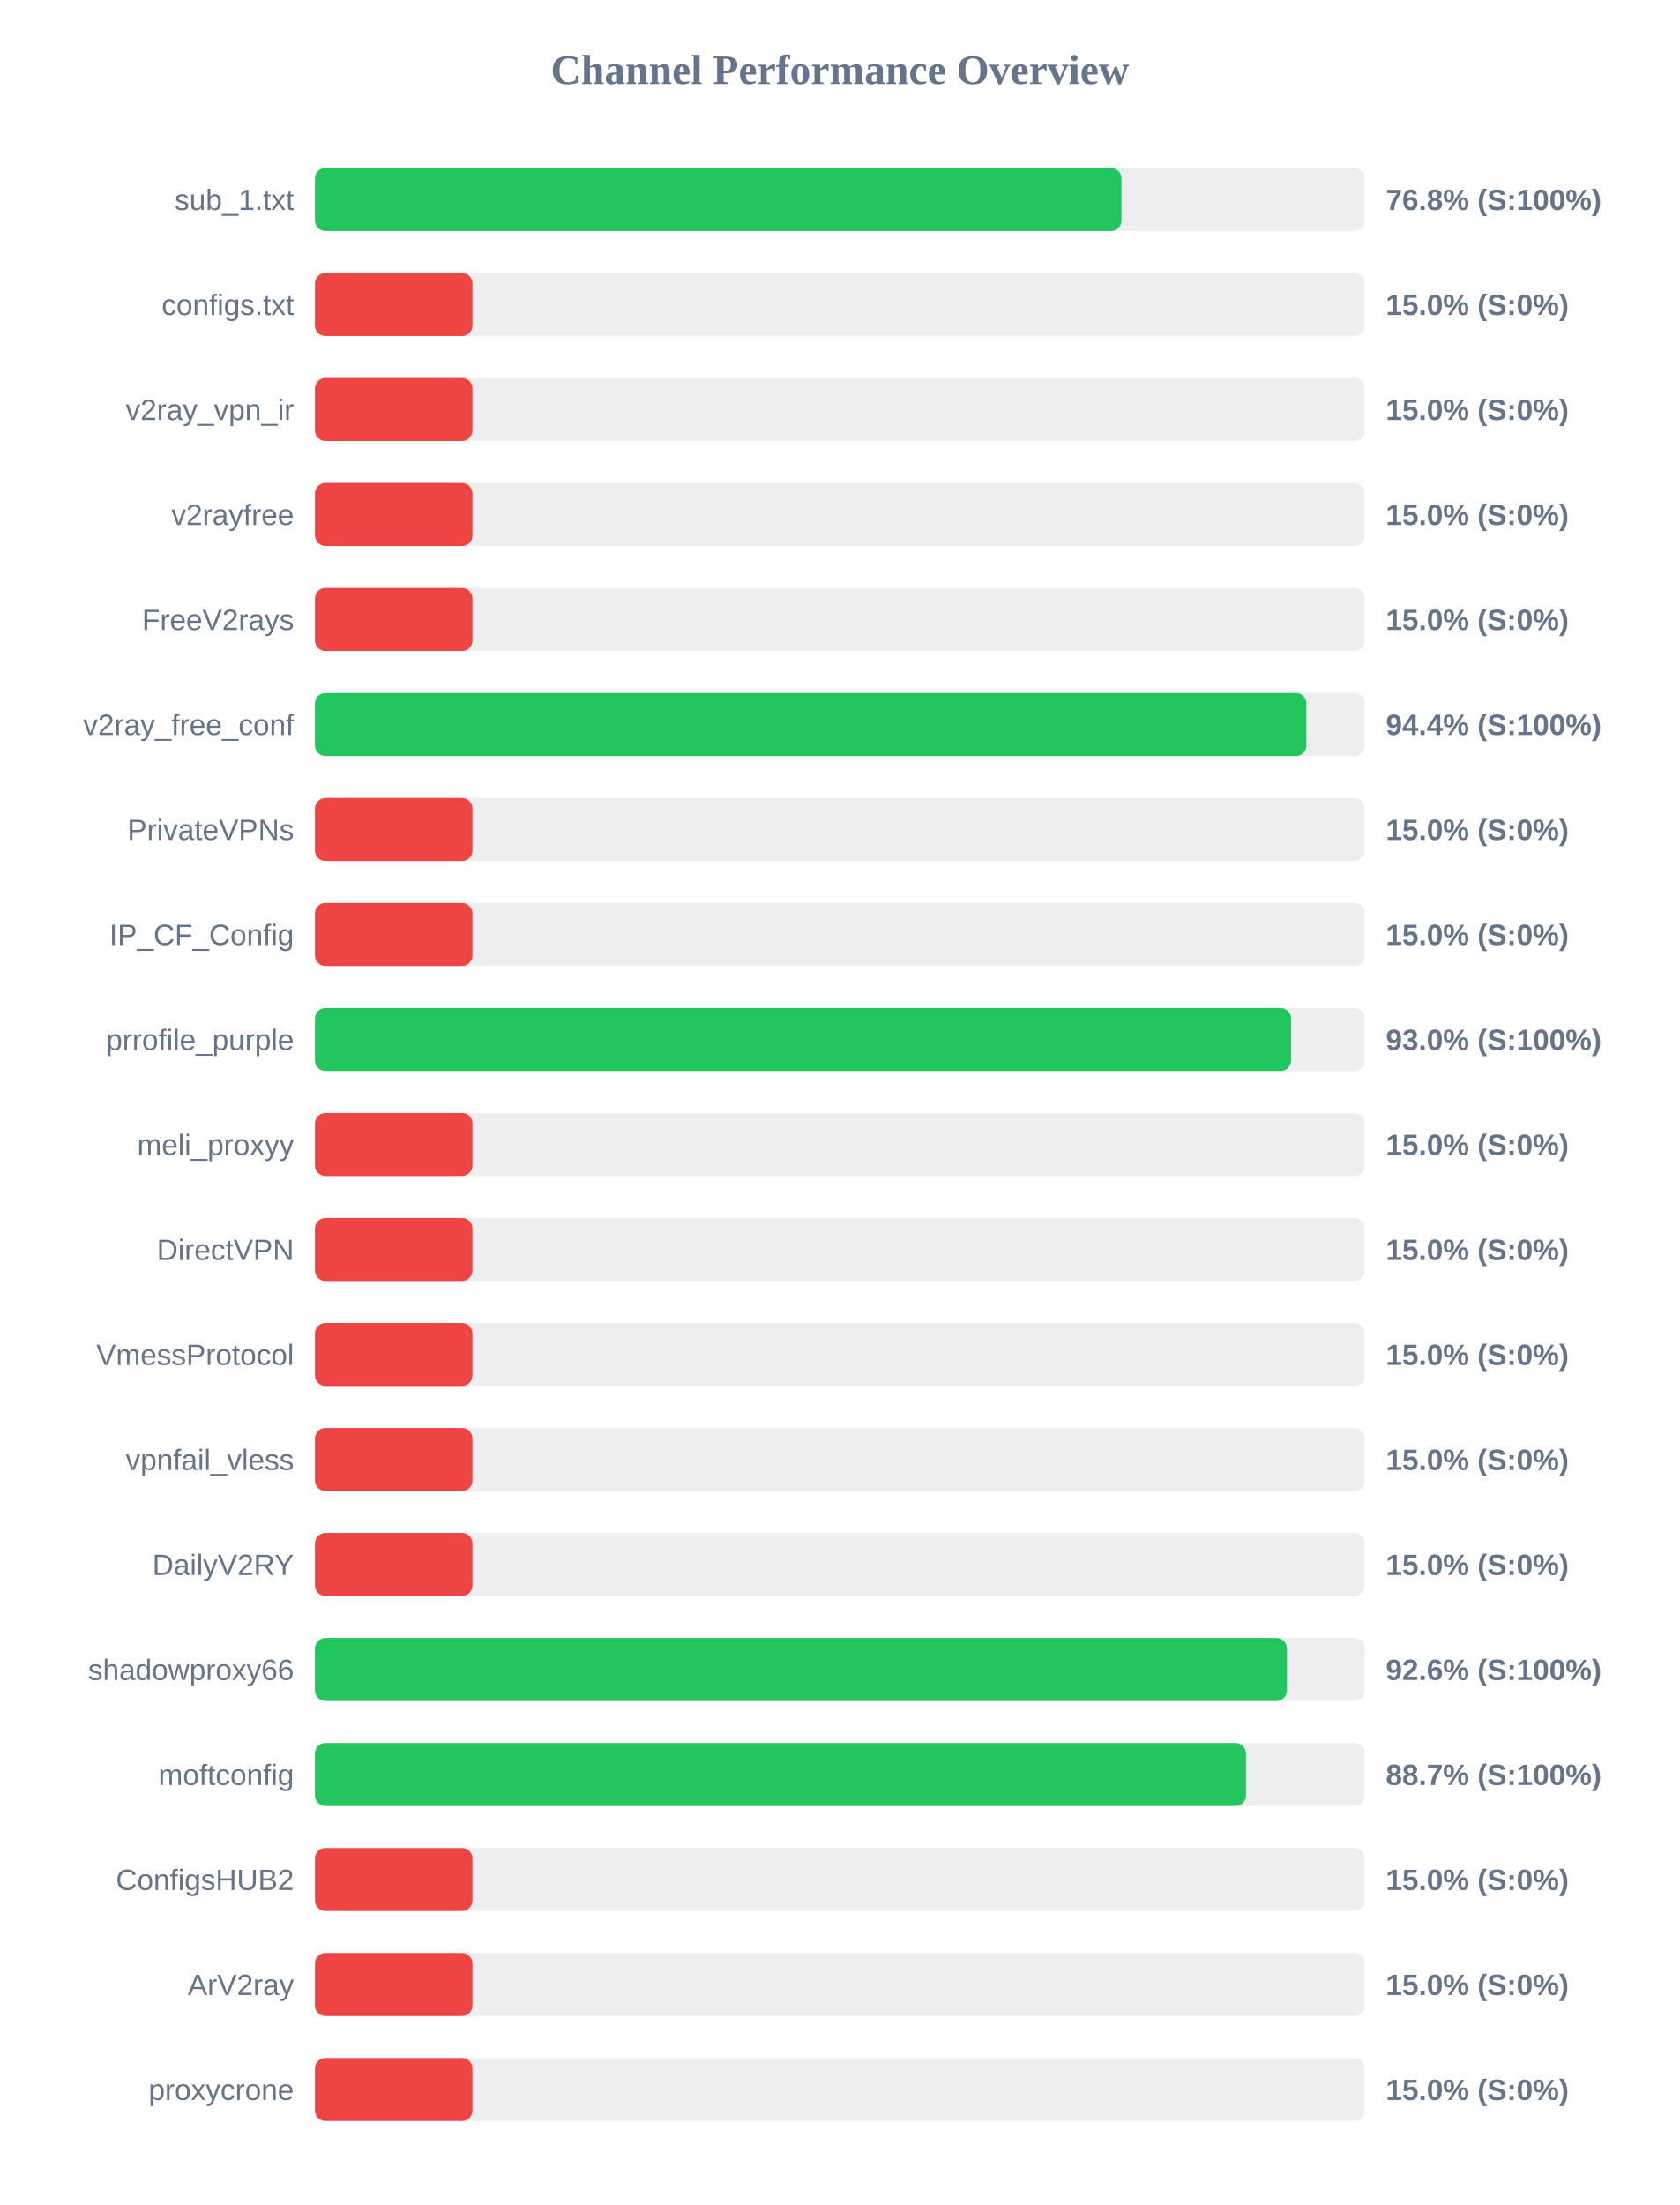
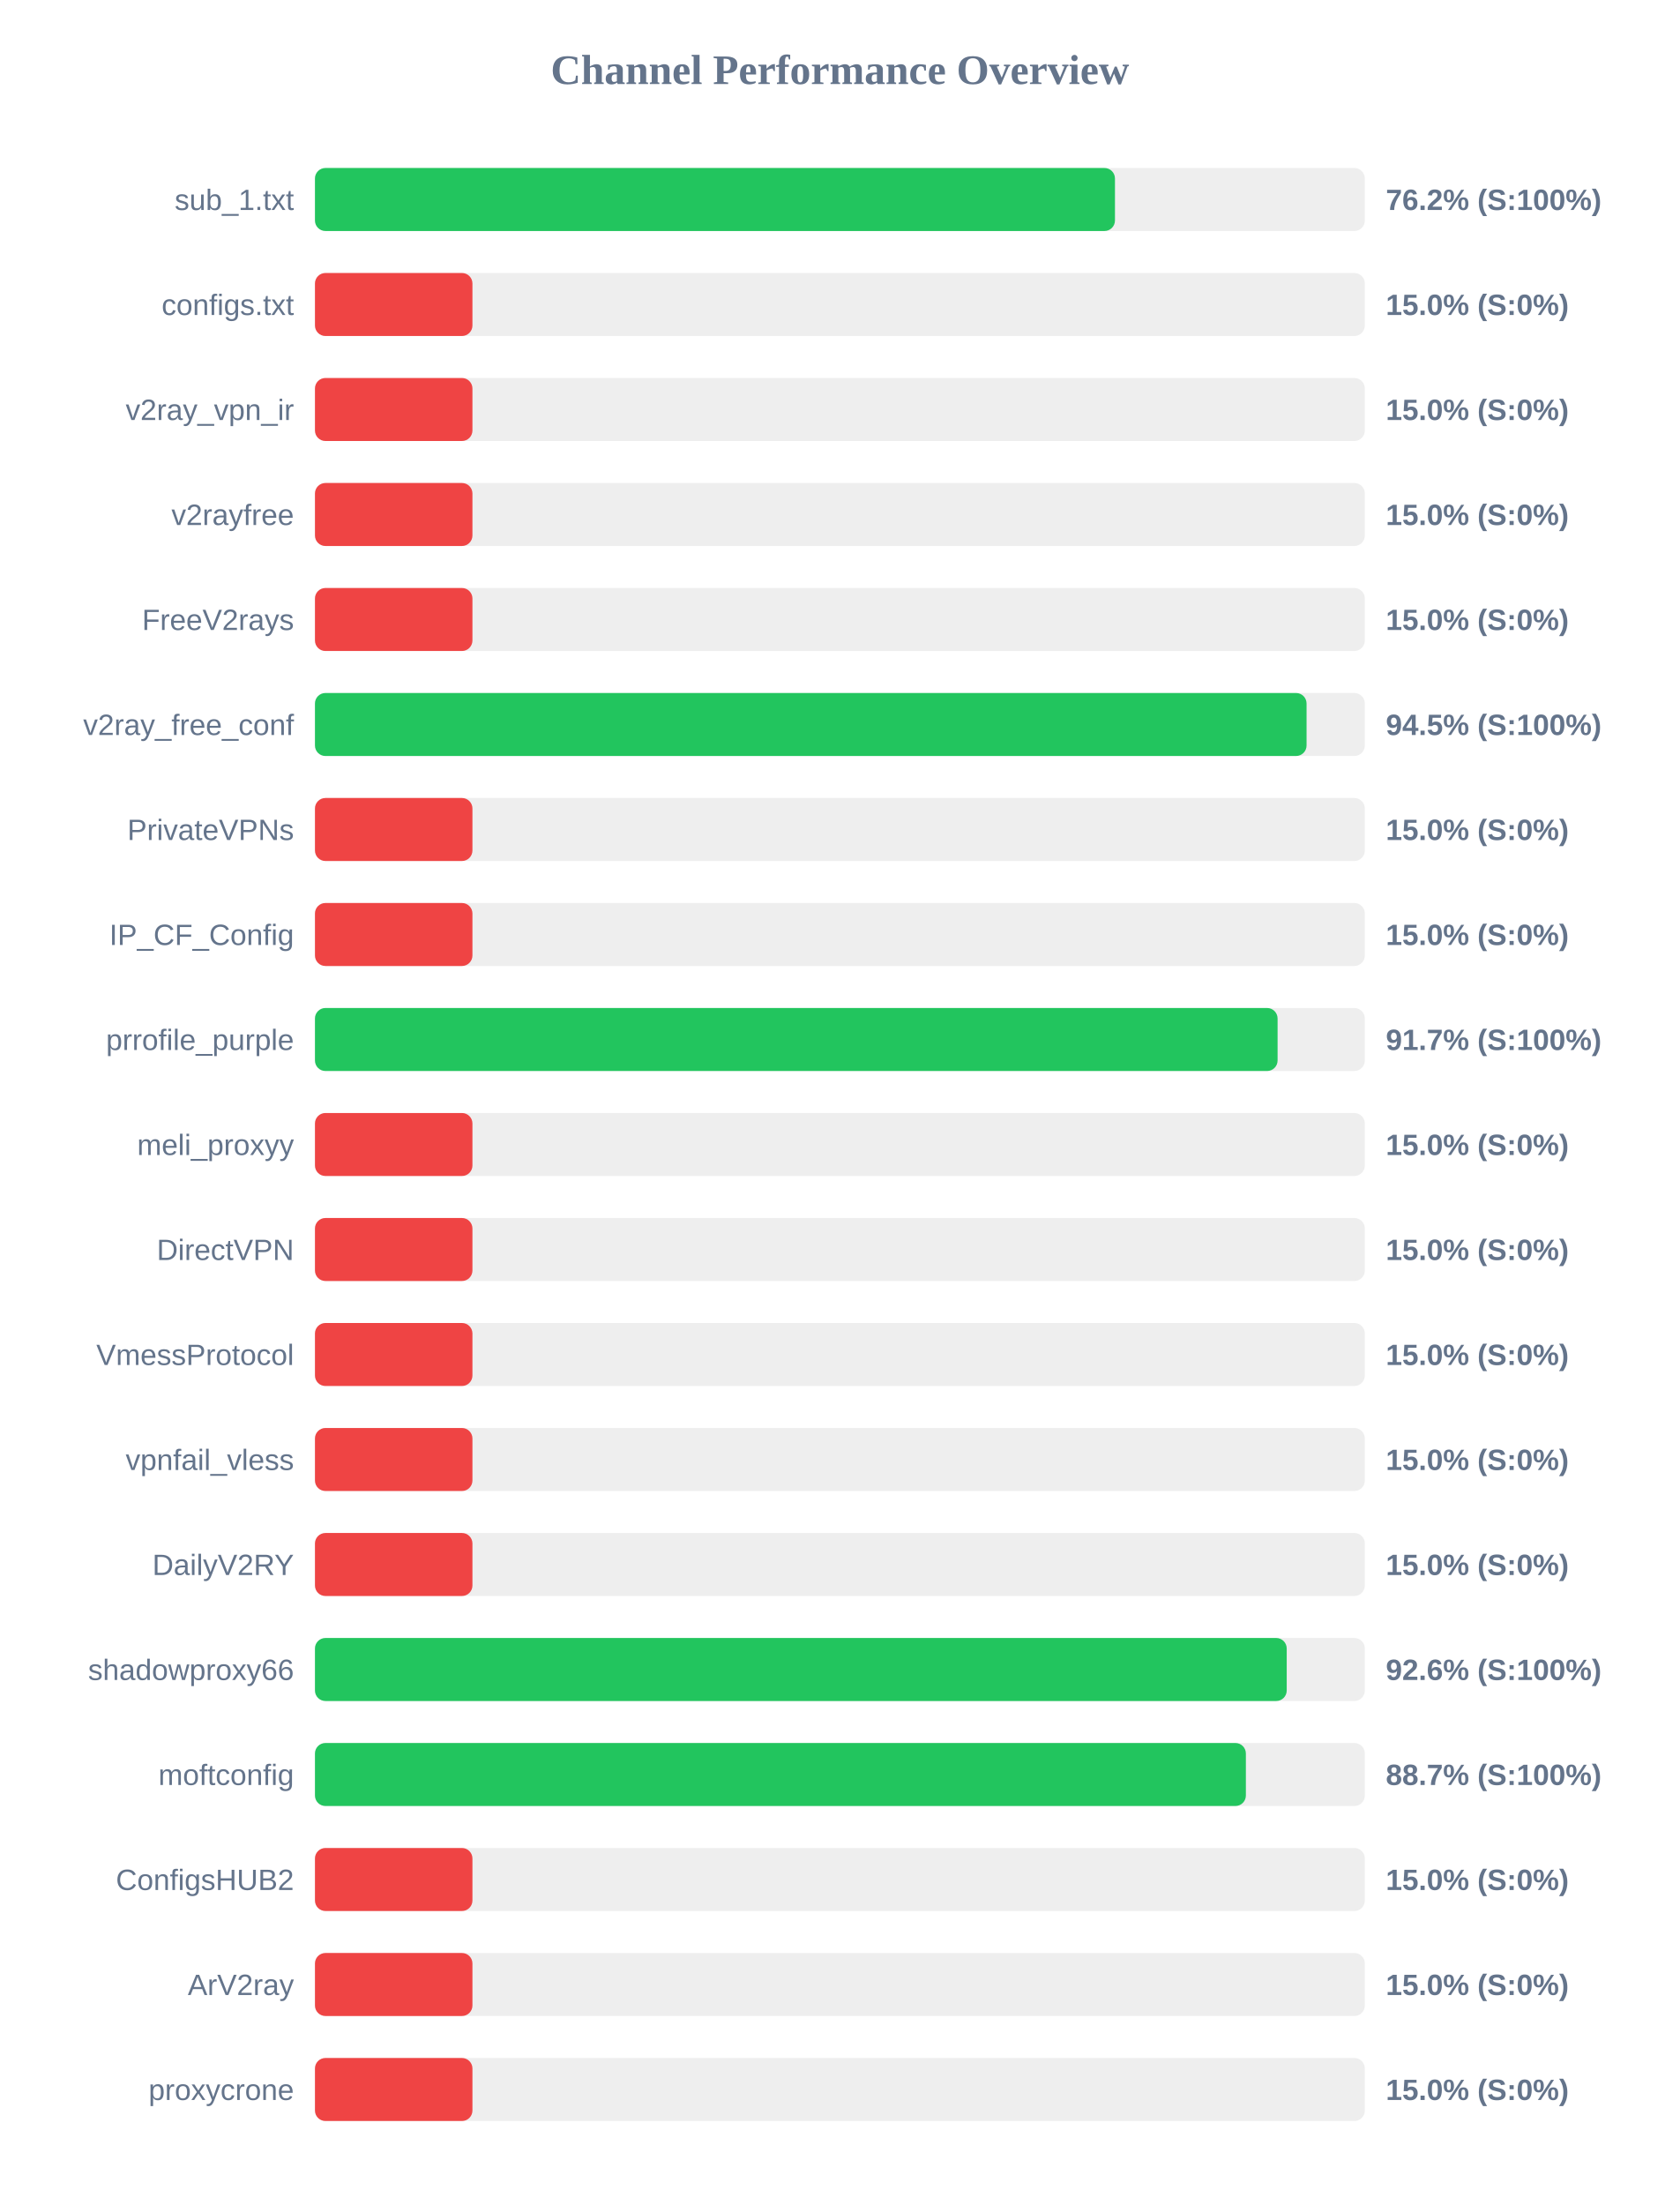
<svg xmlns="http://www.w3.org/2000/svg" width="800" height="1050" version="1.1">
  <style>
        .row { font: 14px Arial; fill: #64748b; }
        .score { font: bold 14px Arial; fill: #64748b; }
    </style>
  <text x="400" y="40" text-anchor="middle" font-size="20px" font-weight="bold" fill="#64748b">Channel Performance Overview</text>
  <rect x="150" y="80" width="500" height="30" fill="#eee" rx="5" />
-   <rect x="150" y="80" width="384.1" height="30" fill="#22c55e" rx="5" />
+   <rect x="150" y="80" width="381.0" height="30" fill="#22c55e" rx="5" />
  <text x="140" y="100" text-anchor="end" class="row">sub_1.txt</text>
-   <text x="660" y="100" text-anchor="start" class="score">76.8% (S:100%)</text>
+   <text x="660" y="100" text-anchor="start" class="score">76.2% (S:100%)</text>
  <rect x="150" y="130" width="500" height="30" fill="#eee" rx="5" />
  <rect x="150" y="130" width="75.0" height="30" fill="#ef4444" rx="5" />
  <text x="140" y="150" text-anchor="end" class="row">configs.txt</text>
  <text x="660" y="150" text-anchor="start" class="score">15.0% (S:0%)</text>
  <rect x="150" y="180" width="500" height="30" fill="#eee" rx="5" />
  <rect x="150" y="180" width="75.0" height="30" fill="#ef4444" rx="5" />
  <text x="140" y="200" text-anchor="end" class="row">v2ray_vpn_ir</text>
  <text x="660" y="200" text-anchor="start" class="score">15.0% (S:0%)</text>
  <rect x="150" y="230" width="500" height="30" fill="#eee" rx="5" />
  <rect x="150" y="230" width="75.0" height="30" fill="#ef4444" rx="5" />
  <text x="140" y="250" text-anchor="end" class="row">v2rayfree</text>
  <text x="660" y="250" text-anchor="start" class="score">15.0% (S:0%)</text>
  <rect x="150" y="280" width="500" height="30" fill="#eee" rx="5" />
  <rect x="150" y="280" width="75.0" height="30" fill="#ef4444" rx="5" />
  <text x="140" y="300" text-anchor="end" class="row">FreeV2rays</text>
  <text x="660" y="300" text-anchor="start" class="score">15.0% (S:0%)</text>
  <rect x="150" y="330" width="500" height="30" fill="#eee" rx="5" />
-   <rect x="150" y="330" width="472.15" height="30" fill="#22c55e" rx="5" />
+   <rect x="150" y="330" width="472.25" height="30" fill="#22c55e" rx="5" />
  <text x="140" y="350" text-anchor="end" class="row">v2ray_free_conf</text>
-   <text x="660" y="350" text-anchor="start" class="score">94.4% (S:100%)</text>
+   <text x="660" y="350" text-anchor="start" class="score">94.5% (S:100%)</text>
  <rect x="150" y="380" width="500" height="30" fill="#eee" rx="5" />
  <rect x="150" y="380" width="75.0" height="30" fill="#ef4444" rx="5" />
  <text x="140" y="400" text-anchor="end" class="row">PrivateVPNs</text>
  <text x="660" y="400" text-anchor="start" class="score">15.0% (S:0%)</text>
  <rect x="150" y="430" width="500" height="30" fill="#eee" rx="5" />
  <rect x="150" y="430" width="75.0" height="30" fill="#ef4444" rx="5" />
  <text x="140" y="450" text-anchor="end" class="row">IP_CF_Config</text>
  <text x="660" y="450" text-anchor="start" class="score">15.0% (S:0%)</text>
  <rect x="150" y="480" width="500" height="30" fill="#eee" rx="5" />
-   <rect x="150" y="480" width="464.85" height="30" fill="#22c55e" rx="5" />
+   <rect x="150" y="480" width="458.45" height="30" fill="#22c55e" rx="5" />
  <text x="140" y="500" text-anchor="end" class="row">prrofile_purple</text>
-   <text x="660" y="500" text-anchor="start" class="score">93.0% (S:100%)</text>
+   <text x="660" y="500" text-anchor="start" class="score">91.7% (S:100%)</text>
  <rect x="150" y="530" width="500" height="30" fill="#eee" rx="5" />
  <rect x="150" y="530" width="75.0" height="30" fill="#ef4444" rx="5" />
  <text x="140" y="550" text-anchor="end" class="row">meli_proxyy</text>
  <text x="660" y="550" text-anchor="start" class="score">15.0% (S:0%)</text>
  <rect x="150" y="580" width="500" height="30" fill="#eee" rx="5" />
  <rect x="150" y="580" width="75.0" height="30" fill="#ef4444" rx="5" />
  <text x="140" y="600" text-anchor="end" class="row">DirectVPN</text>
  <text x="660" y="600" text-anchor="start" class="score">15.0% (S:0%)</text>
  <rect x="150" y="630" width="500" height="30" fill="#eee" rx="5" />
  <rect x="150" y="630" width="75.0" height="30" fill="#ef4444" rx="5" />
  <text x="140" y="650" text-anchor="end" class="row">VmessProtocol</text>
  <text x="660" y="650" text-anchor="start" class="score">15.0% (S:0%)</text>
  <rect x="150" y="680" width="500" height="30" fill="#eee" rx="5" />
  <rect x="150" y="680" width="75.0" height="30" fill="#ef4444" rx="5" />
  <text x="140" y="700" text-anchor="end" class="row">vpnfail_vless</text>
  <text x="660" y="700" text-anchor="start" class="score">15.0% (S:0%)</text>
  <rect x="150" y="730" width="500" height="30" fill="#eee" rx="5" />
  <rect x="150" y="730" width="75.0" height="30" fill="#ef4444" rx="5" />
  <text x="140" y="750" text-anchor="end" class="row">DailyV2RY</text>
  <text x="660" y="750" text-anchor="start" class="score">15.0% (S:0%)</text>
  <rect x="150" y="780" width="500" height="30" fill="#eee" rx="5" />
-   <rect x="150" y="780" width="462.9" height="30" fill="#22c55e" rx="5" />
+   <rect x="150" y="780" width="462.8" height="30" fill="#22c55e" rx="5" />
  <text x="140" y="800" text-anchor="end" class="row">shadowproxy66</text>
  <text x="660" y="800" text-anchor="start" class="score">92.6% (S:100%)</text>
  <rect x="150" y="830" width="500" height="30" fill="#eee" rx="5" />
-   <rect x="150" y="830" width="443.4" height="30" fill="#22c55e" rx="5" />
+   <rect x="150" y="830" width="443.35" height="30" fill="#22c55e" rx="5" />
  <text x="140" y="850" text-anchor="end" class="row">moftconfig</text>
  <text x="660" y="850" text-anchor="start" class="score">88.7% (S:100%)</text>
  <rect x="150" y="880" width="500" height="30" fill="#eee" rx="5" />
  <rect x="150" y="880" width="75.0" height="30" fill="#ef4444" rx="5" />
  <text x="140" y="900" text-anchor="end" class="row">ConfigsHUB2</text>
  <text x="660" y="900" text-anchor="start" class="score">15.0% (S:0%)</text>
  <rect x="150" y="930" width="500" height="30" fill="#eee" rx="5" />
  <rect x="150" y="930" width="75.0" height="30" fill="#ef4444" rx="5" />
  <text x="140" y="950" text-anchor="end" class="row">ArV2ray</text>
  <text x="660" y="950" text-anchor="start" class="score">15.0% (S:0%)</text>
  <rect x="150" y="980" width="500" height="30" fill="#eee" rx="5" />
  <rect x="150" y="980" width="75.0" height="30" fill="#ef4444" rx="5" />
  <text x="140" y="1000" text-anchor="end" class="row">proxycrone</text>
  <text x="660" y="1000" text-anchor="start" class="score">15.0% (S:0%)</text>
</svg>
